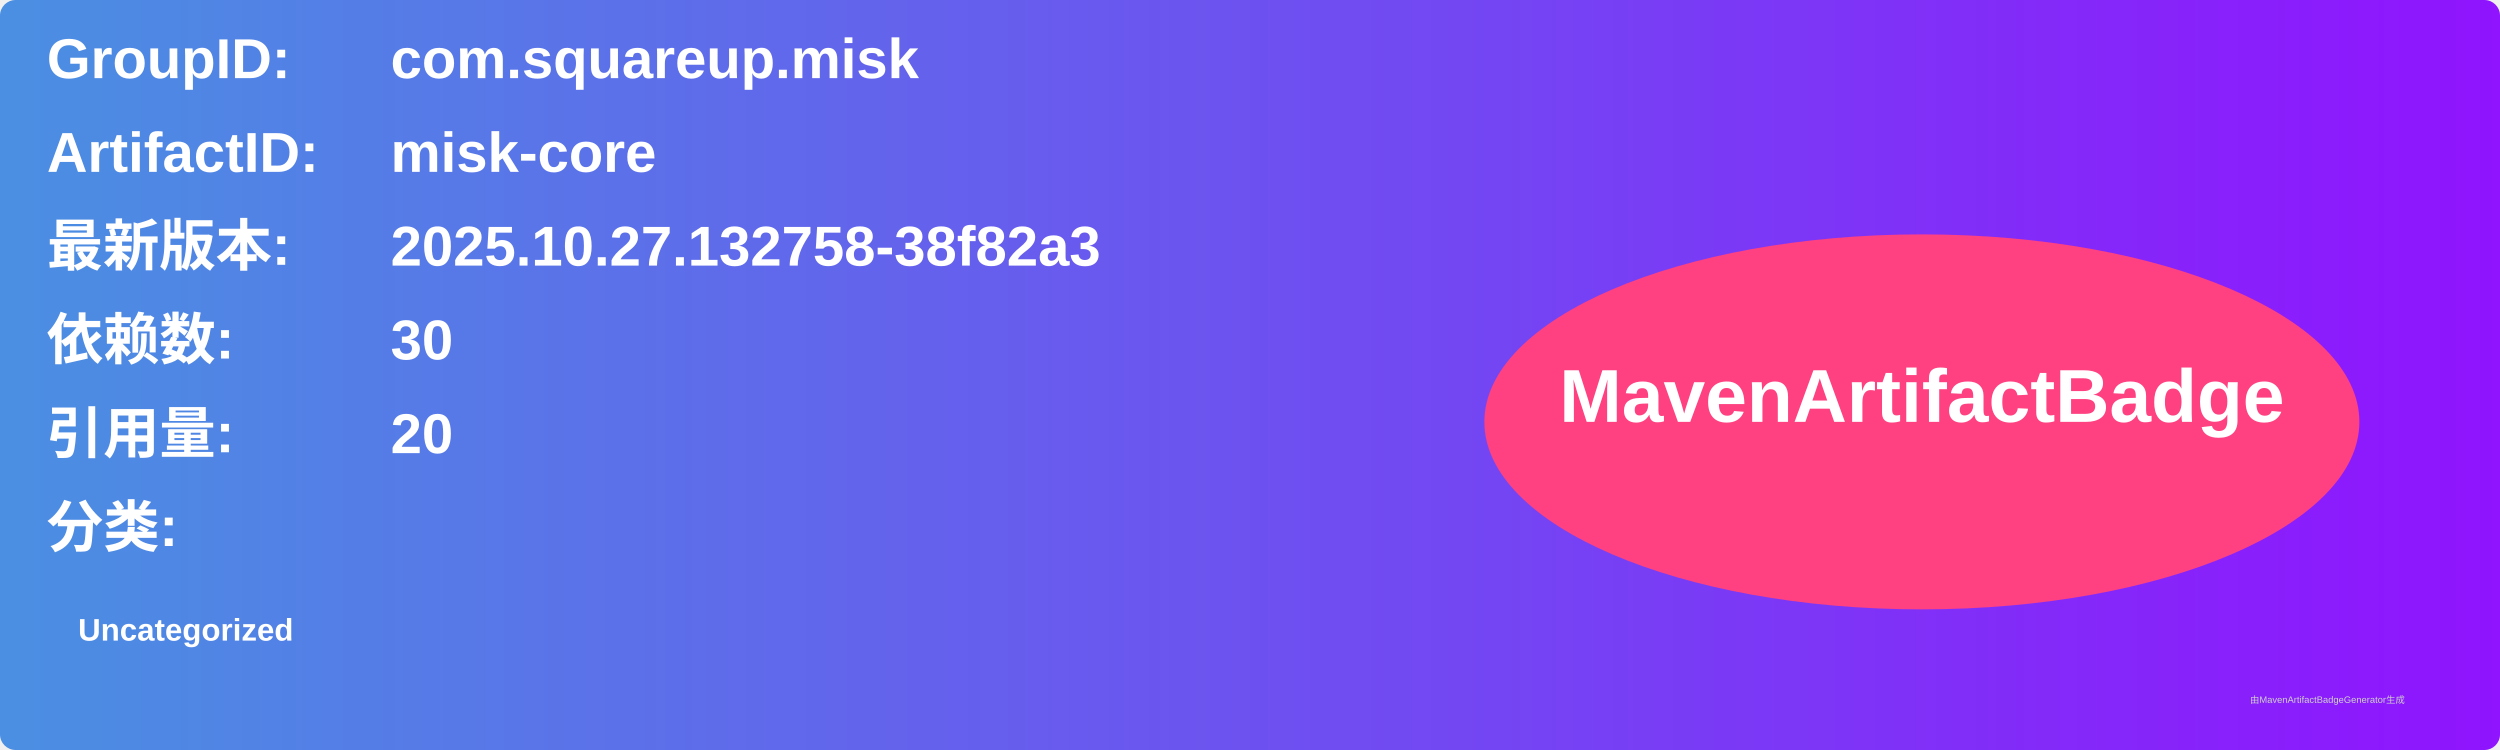
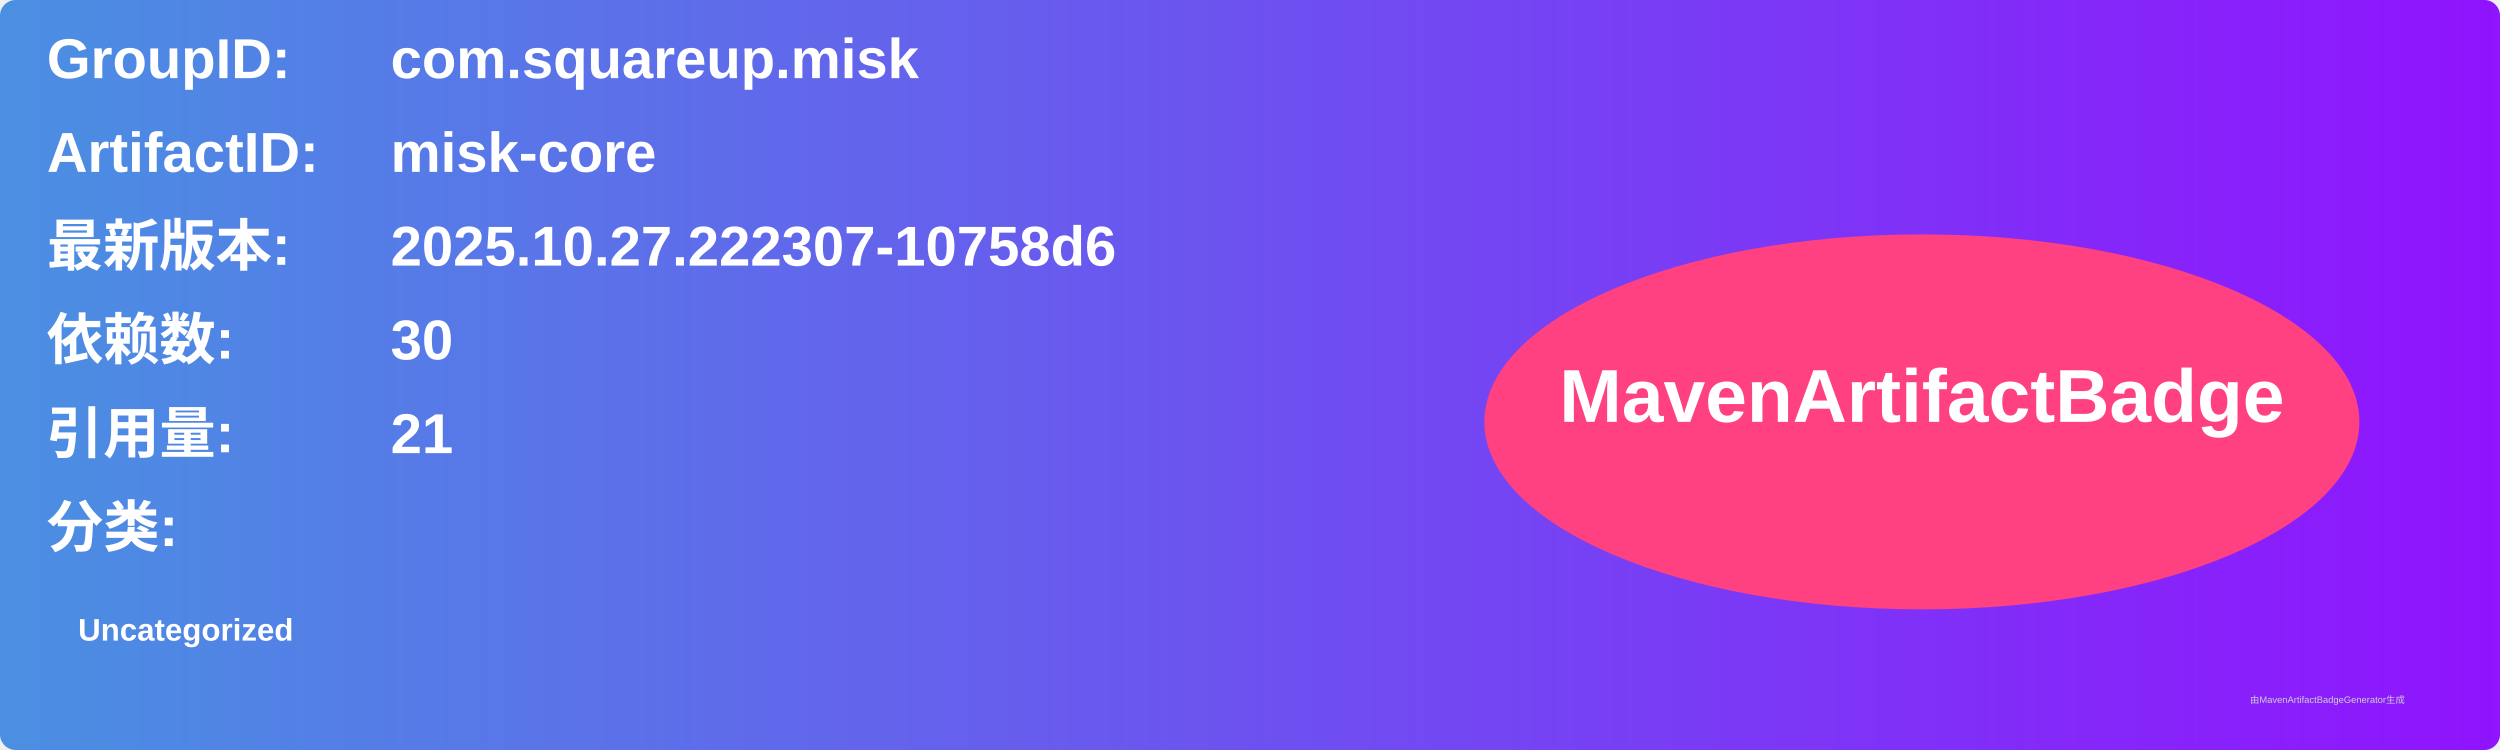
<svg xmlns="http://www.w3.org/2000/svg" width="800" height="240" viewBox="0 0 800 240">
  <linearGradient id="grad" x1="0%" y1="0%" x2="100%" y2="0%">
    <stop offset="0%" stop-color="#4a90e2" />
    <stop offset="100%" stop-color="#9013fe" />
  </linearGradient>
  <rect width="100%" height="100%" rx="5" ry="5" fill="url(#grad)" />
  <g transform="translate(15, 15)">
    <text x="0" y="10" font-family="Arial" font-size="18" fill="white" font-weight="bold" width="260">GroupID:</text>
    <text x="110" y="10" font-family="Arial" font-size="18" fill="white" font-weight="bold" width="460">com.squareup.misk</text>
    <text x="0" y="40" font-family="Arial" font-size="18" fill="white" font-weight="bold" width="260">ArtifactID:</text>
    <text x="110" y="40" font-family="Arial" font-size="18" fill="white" font-weight="bold" width="460">misk-core</text>
    <text x="0" y="70" font-family="Arial" font-size="18" fill="white" font-weight="bold">最新版本:</text>
    <text x="110" y="70" font-family="Arial" font-size="18" fill="white" font-weight="bold">
-       <tspan font-weight="bold">2025.10.27.132758-38f82a3</tspan>
+       <tspan font-weight="bold">2025.10.27.222307-10758d6</tspan>
    </text>
    <text x="0" y="100" font-family="Arial" font-size="18" fill="white" font-weight="bold">依赖数: </text>
    <text x="110" y="100" font-family="Arial" font-size="18" fill="white">
      <tspan font-weight="bold">30</tspan>
    </text>
    <text x="0" y="130" font-family="Arial" font-size="18" fill="white" font-weight="bold">引用量: </text>
    <text x="110" y="130" font-family="Arial" font-size="18" fill="white">
-       <tspan font-weight="bold">20</tspan>
+       <tspan font-weight="bold">21</tspan>
    </text>
    <text x="0" y="160" font-family="Arial" font-size="18" fill="white" font-weight="bold">分类:</text>
    <text x="10" y="190" font-family="Arial" font-size="10" fill="white">
      <tspan font-weight="bold">Uncategorized</tspan>
    </text>
    <ellipse cx="600" cy="120" rx="140" ry="60" fill="#ff4081" />
    <text x="600" y="120" text-anchor="middle" font-family="Arial" font-size="24" fill="white" font-weight="bold">MavenArtifactBadge</text>
  </g>
  <text x="720" y="225" font-family="Arial" font-size="3" fill="#d0d0d0">由MavenArtifactBadgeGenerator生成</text>
</svg>
